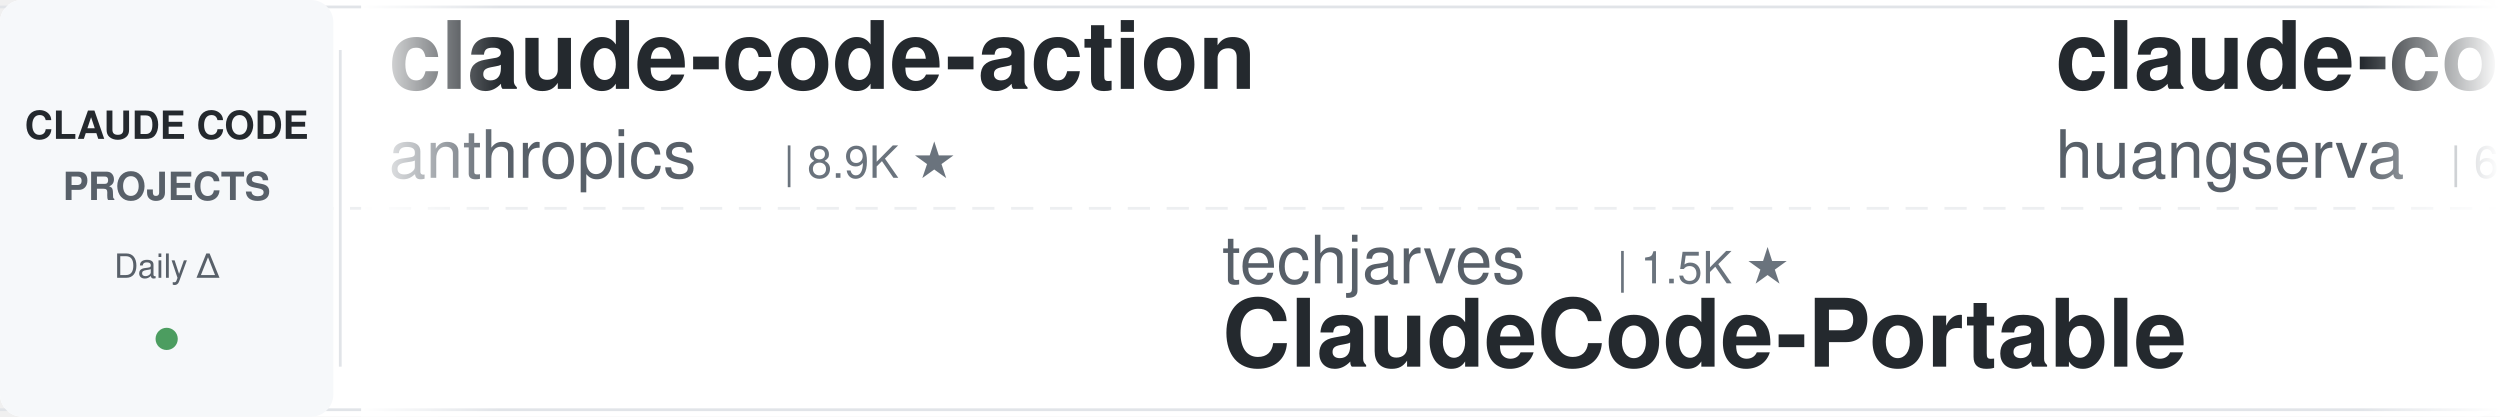
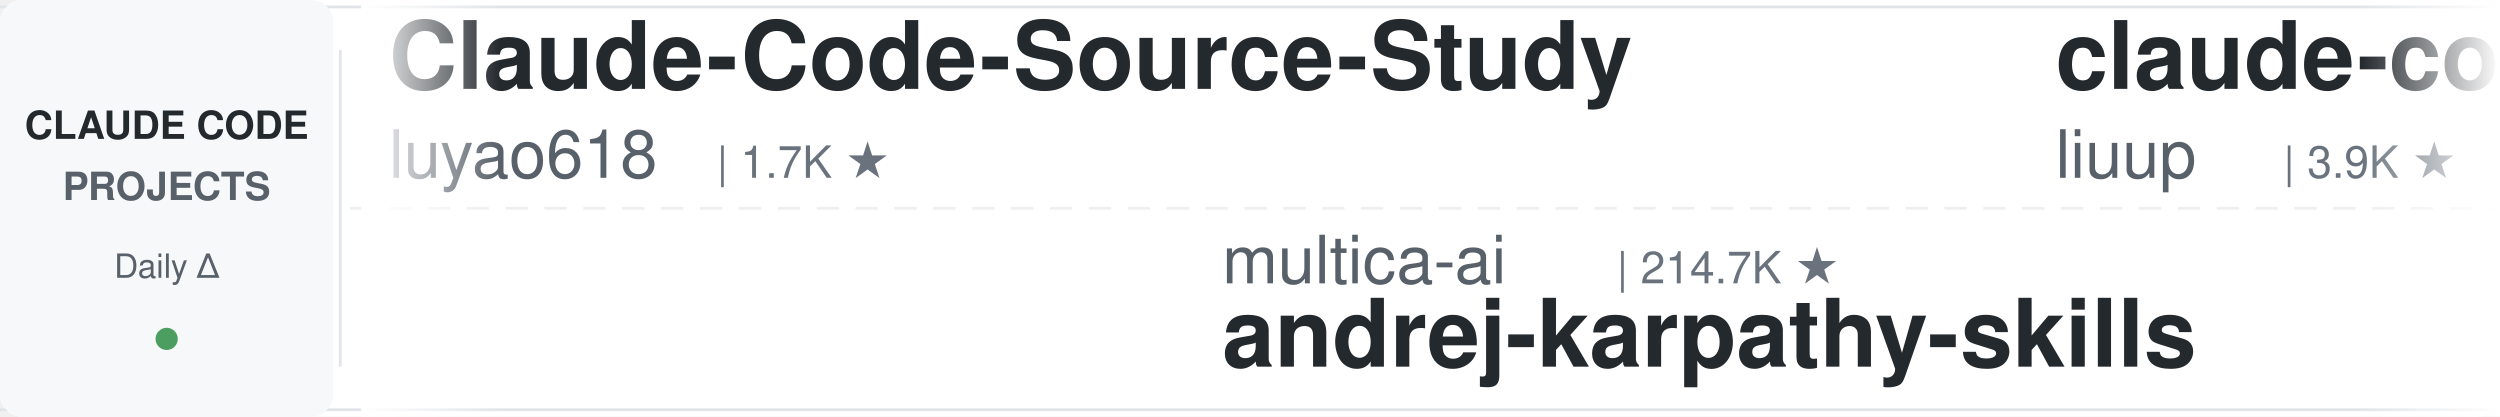
<svg xmlns="http://www.w3.org/2000/svg" width="900" height="150">
  <defs>
    <linearGradient id="leftFade" x1="0%" y1="0%" x2="100%" y2="0%">
      <stop offset="0%" style="stop-color:#ffffff;stop-opacity:1" />
      <stop offset="100%" style="stop-color:#ffffff;stop-opacity:0" />
    </linearGradient>
    <linearGradient id="rightFade" x1="0%" y1="0%" x2="100%" y2="0%">
      <stop offset="0%" style="stop-color:#ffffff;stop-opacity:0" />
      <stop offset="100%" style="stop-color:#ffffff;stop-opacity:1" />
    </linearGradient>
  </defs>
  <rect width="900" height="150" fill="#ffffff" rx="8" />
  <rect x="0" y="2" width="900" height="1" fill="#e1e4e8" />
  <rect x="0" y="147" width="900" height="1" fill="#e1e4e8" />
  <line x1="0" y1="75" x2="900" y2="75" stroke="#e1e4e8" stroke-width="1" stroke-dasharray="8 6" opacity="0.6" />
  <rect x="0" y="0" width="120" height="150" fill="#f6f8fa" rx="8" />
  <text x="60" y="50" font-family="-apple-system, BlinkMacSystemFont, 'Segoe UI', Helvetica, Arial, sans-serif" font-size="14" font-weight="600" fill="#24292e" text-anchor="middle">CLAUDE CODE</text>
  <text x="60" y="72" font-family="-apple-system, BlinkMacSystemFont, 'Segoe UI', Helvetica, Arial, sans-serif" font-size="14" font-weight="600" fill="#586069" text-anchor="middle">PROJECTS</text>
  <text x="60" y="100" font-family="-apple-system, BlinkMacSystemFont, 'Segoe UI', Helvetica, Arial, sans-serif" font-size="12" font-weight="500" fill="#586069" text-anchor="middle">Daily Δ</text>
  <circle cx="60" cy="122" r="4" fill="#22863a" opacity="0.8" />
  <rect x="122" y="18" width="1" height="114" fill="#e1e4e8" />
  <clipPath id="tickerClip">
    <rect x="130" y="0" width="770" height="150" />
  </clipPath>
  <g clip-path="url(#tickerClip)">
    <g id="tickerItems">
      <animateTransform attributeName="transform" attributeType="XML" type="translate" from="0 0" to="-3000 0" dur="54s" repeatCount="indefinite" />
      <g transform="translate(0, 0)">
-         <text x="140" y="32" font-family="-apple-system, BlinkMacSystemFont, 'Segoe UI', Helvetica, Arial, sans-serif" font-size="34" font-weight="600" fill="#24292e">claude-code-action</text>
-         <text x="140" y="64" font-family="-apple-system, BlinkMacSystemFont, 'Segoe UI', Helvetica, Arial, sans-serif" font-size="24" font-weight="400" fill="#586069">anthropics</text>
-         <text x="282" y="64" font-family="-apple-system, BlinkMacSystemFont, 'Segoe UI', Helvetica, Arial, sans-serif" font-size="16" font-weight="500" fill="#6a737d">| 8.9K ★</text>
+         <text x="140" y="32" font-family="-apple-system, BlinkMacSystemFont, 'Segoe UI', Helvetica, Arial, sans-serif" font-size="34" font-weight="600" fill="#24292e">Claude-Code-Source-Study</text>
+         <text x="140" y="64" font-family="-apple-system, BlinkMacSystemFont, 'Segoe UI', Helvetica, Arial, sans-serif" font-size="24" font-weight="400" fill="#586069">luyao618</text>
+         <text x="258" y="64" font-family="-apple-system, BlinkMacSystemFont, 'Segoe UI', Helvetica, Arial, sans-serif" font-size="16" font-weight="500" fill="#6a737d">| 1.7K ★</text>
      </g>
      <g transform="translate(300, 0)">
-         <text x="140" y="102" font-family="-apple-system, BlinkMacSystemFont, 'Segoe UI', Helvetica, Arial, sans-serif" font-size="24" font-weight="400" fill="#586069">techjarves</text>
-         <text x="282" y="102" font-family="-apple-system, BlinkMacSystemFont, 'Segoe UI', Helvetica, Arial, sans-serif" font-size="16" font-weight="500" fill="#6a737d">| 1.5K ★</text>
-         <text x="140" y="132" font-family="-apple-system, BlinkMacSystemFont, 'Segoe UI', Helvetica, Arial, sans-serif" font-size="34" font-weight="600" fill="#24292e">ClaudeCode-Portable</text>
+         <text x="140" y="102" font-family="-apple-system, BlinkMacSystemFont, 'Segoe UI', Helvetica, Arial, sans-serif" font-size="24" font-weight="400" fill="#586069">multica-ai</text>
+         <text x="282" y="102" font-family="-apple-system, BlinkMacSystemFont, 'Segoe UI', Helvetica, Arial, sans-serif" font-size="16" font-weight="500" fill="#6a737d">| 214.7K ★</text>
+         <text x="140" y="132" font-family="-apple-system, BlinkMacSystemFont, 'Segoe UI', Helvetica, Arial, sans-serif" font-size="34" font-weight="600" fill="#24292e">andrej-karpathy-skills</text>
      </g>
      <g transform="translate(600, 0)">
-         <text x="140" y="32" font-family="-apple-system, BlinkMacSystemFont, 'Segoe UI', Helvetica, Arial, sans-serif" font-size="34" font-weight="600" fill="#24292e">claude-code-cli</text>
-         <text x="140" y="64" font-family="-apple-system, BlinkMacSystemFont, 'Segoe UI', Helvetica, Arial, sans-serif" font-size="24" font-weight="400" fill="#586069">huangserva</text>
-         <text x="282" y="64" font-family="-apple-system, BlinkMacSystemFont, 'Segoe UI', Helvetica, Arial, sans-serif" font-size="16" font-weight="500" fill="#6a737d">| 631 ★</text>
+         <text x="140" y="32" font-family="-apple-system, BlinkMacSystemFont, 'Segoe UI', Helvetica, Arial, sans-serif" font-size="34" font-weight="600" fill="#24292e">claude-code-analysis</text>
+         <text x="140" y="64" font-family="-apple-system, BlinkMacSystemFont, 'Segoe UI', Helvetica, Arial, sans-serif" font-size="24" font-weight="400" fill="#586069">liuup</text>
+         <text x="222" y="64" font-family="-apple-system, BlinkMacSystemFont, 'Segoe UI', Helvetica, Arial, sans-serif" font-size="16" font-weight="500" fill="#6a737d">| 3.9K ★</text>
      </g>
      <g transform="translate(900, 0)">
-         <text x="140" y="102" font-family="-apple-system, BlinkMacSystemFont, 'Segoe UI', Helvetica, Arial, sans-serif" font-size="24" font-weight="400" fill="#586069">zebbern</text>
-         <text x="246" y="102" font-family="-apple-system, BlinkMacSystemFont, 'Segoe UI', Helvetica, Arial, sans-serif" font-size="16" font-weight="500" fill="#6a737d">| 4.6K ★</text>
-         <text x="140" y="132" font-family="-apple-system, BlinkMacSystemFont, 'Segoe UI', Helvetica, Arial, sans-serif" font-size="34" font-weight="600" fill="#24292e">claude-code-guide</text>
+         <text x="140" y="102" font-family="-apple-system, BlinkMacSystemFont, 'Segoe UI', Helvetica, Arial, sans-serif" font-size="24" font-weight="400" fill="#586069">shanraisshan</text>
+         <text x="306" y="102" font-family="-apple-system, BlinkMacSystemFont, 'Segoe UI', Helvetica, Arial, sans-serif" font-size="16" font-weight="500" fill="#6a737d">| 66.3K ★</text>
+         <text x="140" y="132" font-family="-apple-system, BlinkMacSystemFont, 'Segoe UI', Helvetica, Arial, sans-serif" font-size="34" font-weight="600" fill="#24292e">claude-code-best-practic...</text>
      </g>
      <g transform="translate(1200, 0)">
-         <text x="140" y="32" font-family="-apple-system, BlinkMacSystemFont, 'Segoe UI', Helvetica, Arial, sans-serif" font-size="34" font-weight="600" fill="#24292e">awesome-claude-code-tool...</text>
-         <text x="140" y="64" font-family="-apple-system, BlinkMacSystemFont, 'Segoe UI', Helvetica, Arial, sans-serif" font-size="24" font-weight="400" fill="#586069">rohitg00</text>
-         <text x="258" y="64" font-family="-apple-system, BlinkMacSystemFont, 'Segoe UI', Helvetica, Arial, sans-serif" font-size="16" font-weight="500" fill="#6a737d">| 2.6K ★</text>
+         <text x="140" y="32" font-family="-apple-system, BlinkMacSystemFont, 'Segoe UI', Helvetica, Arial, sans-serif" font-size="34" font-weight="600" fill="#24292e">ralph-claude-code</text>
+         <text x="140" y="64" font-family="-apple-system, BlinkMacSystemFont, 'Segoe UI', Helvetica, Arial, sans-serif" font-size="24" font-weight="400" fill="#586069">frankbria</text>
+         <text x="270" y="64" font-family="-apple-system, BlinkMacSystemFont, 'Segoe UI', Helvetica, Arial, sans-serif" font-size="16" font-weight="500" fill="#6a737d">| 9.6K ★</text>
      </g>
      <g transform="translate(1500, 0)">
-         <text x="140" y="102" font-family="-apple-system, BlinkMacSystemFont, 'Segoe UI', Helvetica, Arial, sans-serif" font-size="24" font-weight="400" fill="#586069">1rgs</text>
-         <text x="210" y="102" font-family="-apple-system, BlinkMacSystemFont, 'Segoe UI', Helvetica, Arial, sans-serif" font-size="16" font-weight="500" fill="#6a737d">| 3.7K ★</text>
-         <text x="140" y="132" font-family="-apple-system, BlinkMacSystemFont, 'Segoe UI', Helvetica, Arial, sans-serif" font-size="34" font-weight="600" fill="#24292e">claude-code-proxy</text>
+         <text x="140" y="102" font-family="-apple-system, BlinkMacSystemFont, 'Segoe UI', Helvetica, Arial, sans-serif" font-size="24" font-weight="400" fill="#586069">darcyegb</text>
+         <text x="258" y="102" font-family="-apple-system, BlinkMacSystemFont, 'Segoe UI', Helvetica, Arial, sans-serif" font-size="16" font-weight="500" fill="#6a737d">| 768 ★</text>
+         <text x="140" y="132" font-family="-apple-system, BlinkMacSystemFont, 'Segoe UI', Helvetica, Arial, sans-serif" font-size="34" font-weight="600" fill="#24292e">ClaudeCodeAgents</text>
      </g>
      <g transform="translate(1800, 0)">
-         <text x="140" y="32" font-family="-apple-system, BlinkMacSystemFont, 'Segoe UI', Helvetica, Arial, sans-serif" font-size="34" font-weight="600" fill="#24292e">claude-code-spec-workflo...</text>
-         <text x="140" y="64" font-family="-apple-system, BlinkMacSystemFont, 'Segoe UI', Helvetica, Arial, sans-serif" font-size="24" font-weight="400" fill="#586069">Pimzino</text>
-         <text x="246" y="64" font-family="-apple-system, BlinkMacSystemFont, 'Segoe UI', Helvetica, Arial, sans-serif" font-size="16" font-weight="500" fill="#6a737d">| 3.9K ★</text>
+         <text x="140" y="32" font-family="-apple-system, BlinkMacSystemFont, 'Segoe UI', Helvetica, Arial, sans-serif" font-size="34" font-weight="600" fill="#24292e">claude-code-video-toolki...</text>
+         <text x="140" y="64" font-family="-apple-system, BlinkMacSystemFont, 'Segoe UI', Helvetica, Arial, sans-serif" font-size="24" font-weight="400" fill="#586069">digitalsamba</text>
+         <text x="306" y="64" font-family="-apple-system, BlinkMacSystemFont, 'Segoe UI', Helvetica, Arial, sans-serif" font-size="16" font-weight="500" fill="#6a737d">| 2.1K ★</text>
      </g>
      <g transform="translate(2100, 0)">
-         <text x="140" y="102" font-family="-apple-system, BlinkMacSystemFont, 'Segoe UI', Helvetica, Arial, sans-serif" font-size="24" font-weight="400" fill="#586069">LING71671</text>
-         <text x="270" y="102" font-family="-apple-system, BlinkMacSystemFont, 'Segoe UI', Helvetica, Arial, sans-serif" font-size="16" font-weight="500" fill="#6a737d">| 959 ★</text>
-         <text x="140" y="132" font-family="-apple-system, BlinkMacSystemFont, 'Segoe UI', Helvetica, Arial, sans-serif" font-size="34" font-weight="600" fill="#24292e">Open-ClaudeCode</text>
+         <text x="140" y="102" font-family="-apple-system, BlinkMacSystemFont, 'Segoe UI', Helvetica, Arial, sans-serif" font-size="24" font-weight="400" fill="#586069">AprilNEA</text>
+         <text x="258" y="102" font-family="-apple-system, BlinkMacSystemFont, 'Segoe UI', Helvetica, Arial, sans-serif" font-size="16" font-weight="500" fill="#6a737d">| 391 ★</text>
+         <text x="140" y="132" font-family="-apple-system, BlinkMacSystemFont, 'Segoe UI', Helvetica, Arial, sans-serif" font-size="34" font-weight="600" fill="#24292e">claude-code-source</text>
      </g>
      <g transform="translate(2400, 0)">
-         <text x="140" y="32" font-family="-apple-system, BlinkMacSystemFont, 'Segoe UI', Helvetica, Arial, sans-serif" font-size="34" font-weight="600" fill="#24292e">claude-code-settings</text>
-         <text x="140" y="64" font-family="-apple-system, BlinkMacSystemFont, 'Segoe UI', Helvetica, Arial, sans-serif" font-size="24" font-weight="400" fill="#586069">feiskyer</text>
+         <text x="140" y="32" font-family="-apple-system, BlinkMacSystemFont, 'Segoe UI', Helvetica, Arial, sans-serif" font-size="34" font-weight="600" fill="#24292e">claude-code-local</text>
+         <text x="140" y="64" font-family="-apple-system, BlinkMacSystemFont, 'Segoe UI', Helvetica, Arial, sans-serif" font-size="24" font-weight="400" fill="#586069">nicedreamzapp</text>
+         <text x="318" y="64" font-family="-apple-system, BlinkMacSystemFont, 'Segoe UI', Helvetica, Arial, sans-serif" font-size="16" font-weight="500" fill="#6a737d">| 3.3K ★</text>
+       </g>
+       <g transform="translate(2700, 0)">
+         <text x="140" y="102" font-family="-apple-system, BlinkMacSystemFont, 'Segoe UI', Helvetica, Arial, sans-serif" font-size="24" font-weight="400" fill="#586069">https-deeplearning-ai</text>
+         <text x="414" y="102" font-family="-apple-system, BlinkMacSystemFont, 'Segoe UI', Helvetica, Arial, sans-serif" font-size="16" font-weight="500" fill="#6a737d">| 552 ★</text>
+         <text x="140" y="132" font-family="-apple-system, BlinkMacSystemFont, 'Segoe UI', Helvetica, Arial, sans-serif" font-size="34" font-weight="600" fill="#24292e">sc-claude-code-files</text>
+       </g>
+       <g transform="translate(3000, 0)">
+         <text x="140" y="32" font-family="-apple-system, BlinkMacSystemFont, 'Segoe UI', Helvetica, Arial, sans-serif" font-size="34" font-weight="600" fill="#24292e">Claude-Code-Source-Study</text>
+         <text x="140" y="64" font-family="-apple-system, BlinkMacSystemFont, 'Segoe UI', Helvetica, Arial, sans-serif" font-size="24" font-weight="400" fill="#586069">luyao618</text>
        <text x="258" y="64" font-family="-apple-system, BlinkMacSystemFont, 'Segoe UI', Helvetica, Arial, sans-serif" font-size="16" font-weight="500" fill="#6a737d">| 1.7K ★</text>
      </g>
-       <g transform="translate(2700, 0)">
-         <text x="140" y="102" font-family="-apple-system, BlinkMacSystemFont, 'Segoe UI', Helvetica, Arial, sans-serif" font-size="24" font-weight="400" fill="#586069">VoltAgent</text>
-         <text x="270" y="102" font-family="-apple-system, BlinkMacSystemFont, 'Segoe UI', Helvetica, Arial, sans-serif" font-size="16" font-weight="500" fill="#6a737d">| 25.3K ★</text>
-         <text x="140" y="132" font-family="-apple-system, BlinkMacSystemFont, 'Segoe UI', Helvetica, Arial, sans-serif" font-size="34" font-weight="600" fill="#24292e">awesome-claude-code-suba...</text>
-       </g>
-       <g transform="translate(3000, 0)">
-         <text x="140" y="32" font-family="-apple-system, BlinkMacSystemFont, 'Segoe UI', Helvetica, Arial, sans-serif" font-size="34" font-weight="600" fill="#24292e">claude-code-action</text>
-         <text x="140" y="64" font-family="-apple-system, BlinkMacSystemFont, 'Segoe UI', Helvetica, Arial, sans-serif" font-size="24" font-weight="400" fill="#586069">anthropics</text>
-         <text x="282" y="64" font-family="-apple-system, BlinkMacSystemFont, 'Segoe UI', Helvetica, Arial, sans-serif" font-size="16" font-weight="500" fill="#6a737d">| 8.9K ★</text>
-       </g>
      <g transform="translate(3300, 0)">
-         <text x="140" y="102" font-family="-apple-system, BlinkMacSystemFont, 'Segoe UI', Helvetica, Arial, sans-serif" font-size="24" font-weight="400" fill="#586069">techjarves</text>
-         <text x="282" y="102" font-family="-apple-system, BlinkMacSystemFont, 'Segoe UI', Helvetica, Arial, sans-serif" font-size="16" font-weight="500" fill="#6a737d">| 1.5K ★</text>
-         <text x="140" y="132" font-family="-apple-system, BlinkMacSystemFont, 'Segoe UI', Helvetica, Arial, sans-serif" font-size="34" font-weight="600" fill="#24292e">ClaudeCode-Portable</text>
+         <text x="140" y="102" font-family="-apple-system, BlinkMacSystemFont, 'Segoe UI', Helvetica, Arial, sans-serif" font-size="24" font-weight="400" fill="#586069">multica-ai</text>
+         <text x="282" y="102" font-family="-apple-system, BlinkMacSystemFont, 'Segoe UI', Helvetica, Arial, sans-serif" font-size="16" font-weight="500" fill="#6a737d">| 214.7K ★</text>
+         <text x="140" y="132" font-family="-apple-system, BlinkMacSystemFont, 'Segoe UI', Helvetica, Arial, sans-serif" font-size="34" font-weight="600" fill="#24292e">andrej-karpathy-skills</text>
      </g>
      <g transform="translate(3600, 0)">
-         <text x="140" y="32" font-family="-apple-system, BlinkMacSystemFont, 'Segoe UI', Helvetica, Arial, sans-serif" font-size="34" font-weight="600" fill="#24292e">claude-code-cli</text>
-         <text x="140" y="64" font-family="-apple-system, BlinkMacSystemFont, 'Segoe UI', Helvetica, Arial, sans-serif" font-size="24" font-weight="400" fill="#586069">huangserva</text>
-         <text x="282" y="64" font-family="-apple-system, BlinkMacSystemFont, 'Segoe UI', Helvetica, Arial, sans-serif" font-size="16" font-weight="500" fill="#6a737d">| 631 ★</text>
+         <text x="140" y="32" font-family="-apple-system, BlinkMacSystemFont, 'Segoe UI', Helvetica, Arial, sans-serif" font-size="34" font-weight="600" fill="#24292e">claude-code-analysis</text>
+         <text x="140" y="64" font-family="-apple-system, BlinkMacSystemFont, 'Segoe UI', Helvetica, Arial, sans-serif" font-size="24" font-weight="400" fill="#586069">liuup</text>
+         <text x="222" y="64" font-family="-apple-system, BlinkMacSystemFont, 'Segoe UI', Helvetica, Arial, sans-serif" font-size="16" font-weight="500" fill="#6a737d">| 3.9K ★</text>
      </g>
      <g transform="translate(3900, 0)">
-         <text x="140" y="102" font-family="-apple-system, BlinkMacSystemFont, 'Segoe UI', Helvetica, Arial, sans-serif" font-size="24" font-weight="400" fill="#586069">zebbern</text>
-         <text x="246" y="102" font-family="-apple-system, BlinkMacSystemFont, 'Segoe UI', Helvetica, Arial, sans-serif" font-size="16" font-weight="500" fill="#6a737d">| 4.6K ★</text>
-         <text x="140" y="132" font-family="-apple-system, BlinkMacSystemFont, 'Segoe UI', Helvetica, Arial, sans-serif" font-size="34" font-weight="600" fill="#24292e">claude-code-guide</text>
+         <text x="140" y="102" font-family="-apple-system, BlinkMacSystemFont, 'Segoe UI', Helvetica, Arial, sans-serif" font-size="24" font-weight="400" fill="#586069">shanraisshan</text>
+         <text x="306" y="102" font-family="-apple-system, BlinkMacSystemFont, 'Segoe UI', Helvetica, Arial, sans-serif" font-size="16" font-weight="500" fill="#6a737d">| 66.3K ★</text>
+         <text x="140" y="132" font-family="-apple-system, BlinkMacSystemFont, 'Segoe UI', Helvetica, Arial, sans-serif" font-size="34" font-weight="600" fill="#24292e">claude-code-best-practic...</text>
      </g>
    </g>
  </g>
  <rect x="130" y="0" width="50" height="150" fill="url(#leftFade)" />
  <rect x="850" y="0" width="50" height="150" fill="url(#rightFade)" />
</svg>
